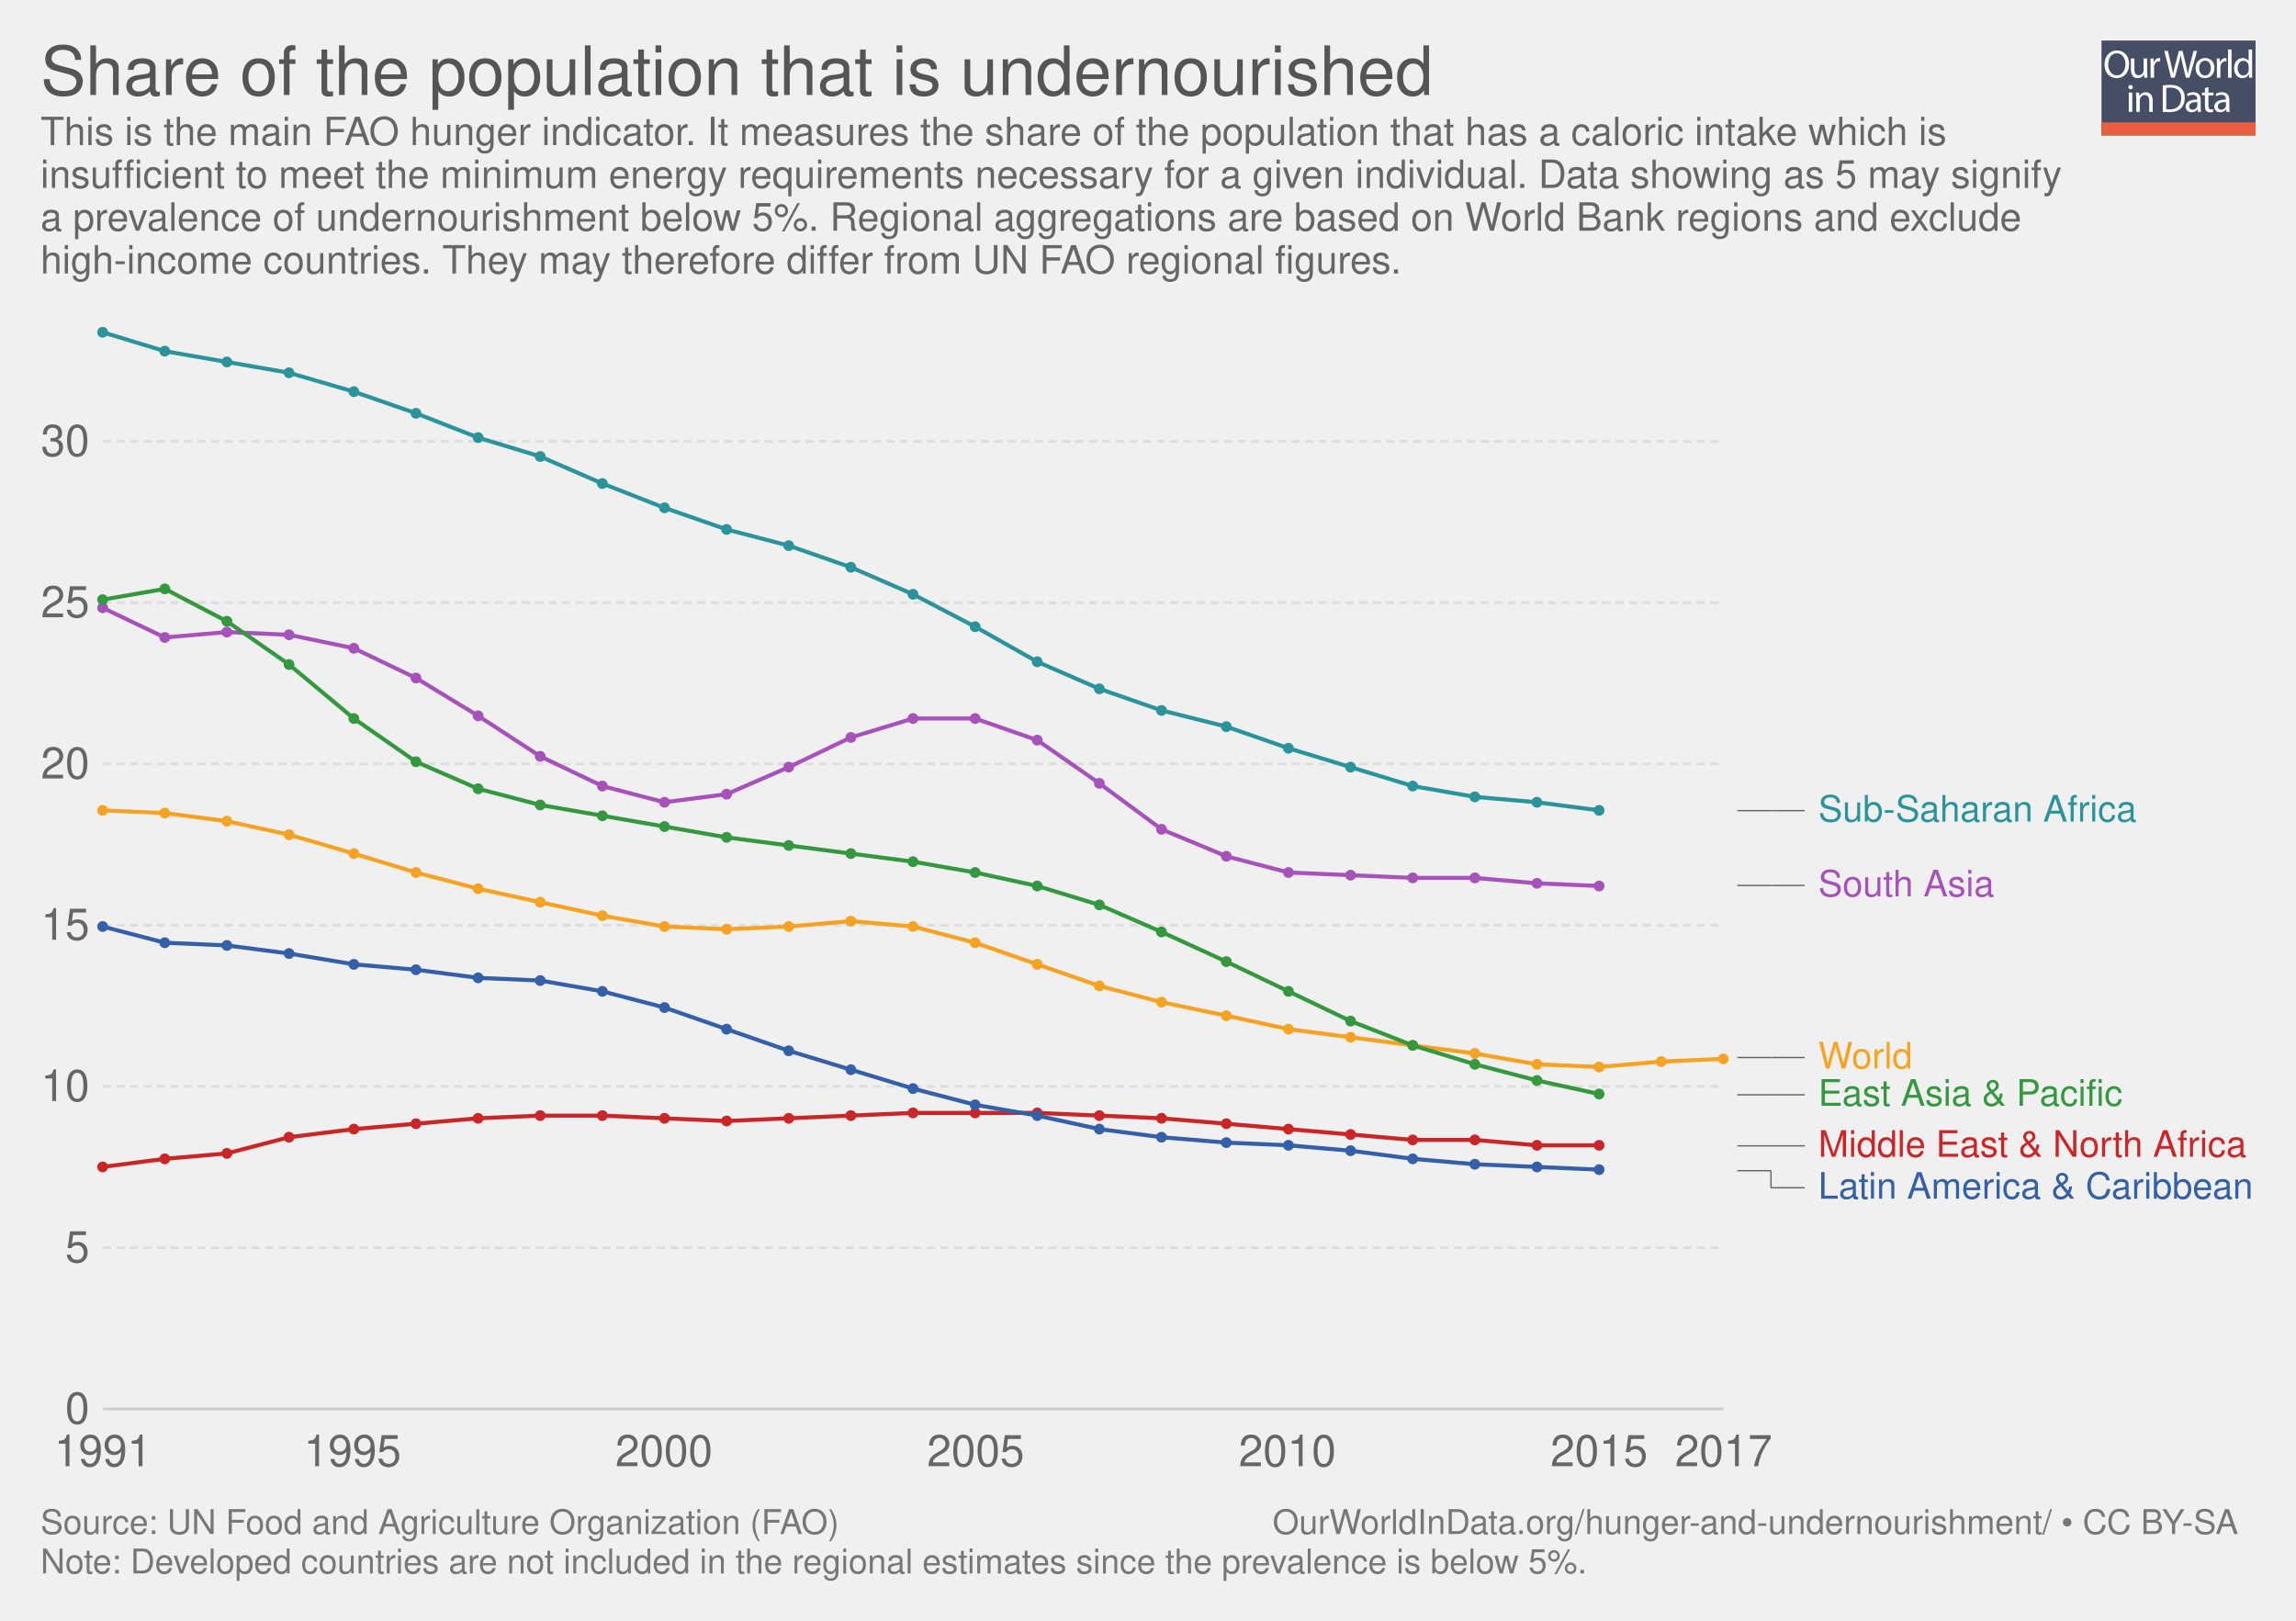
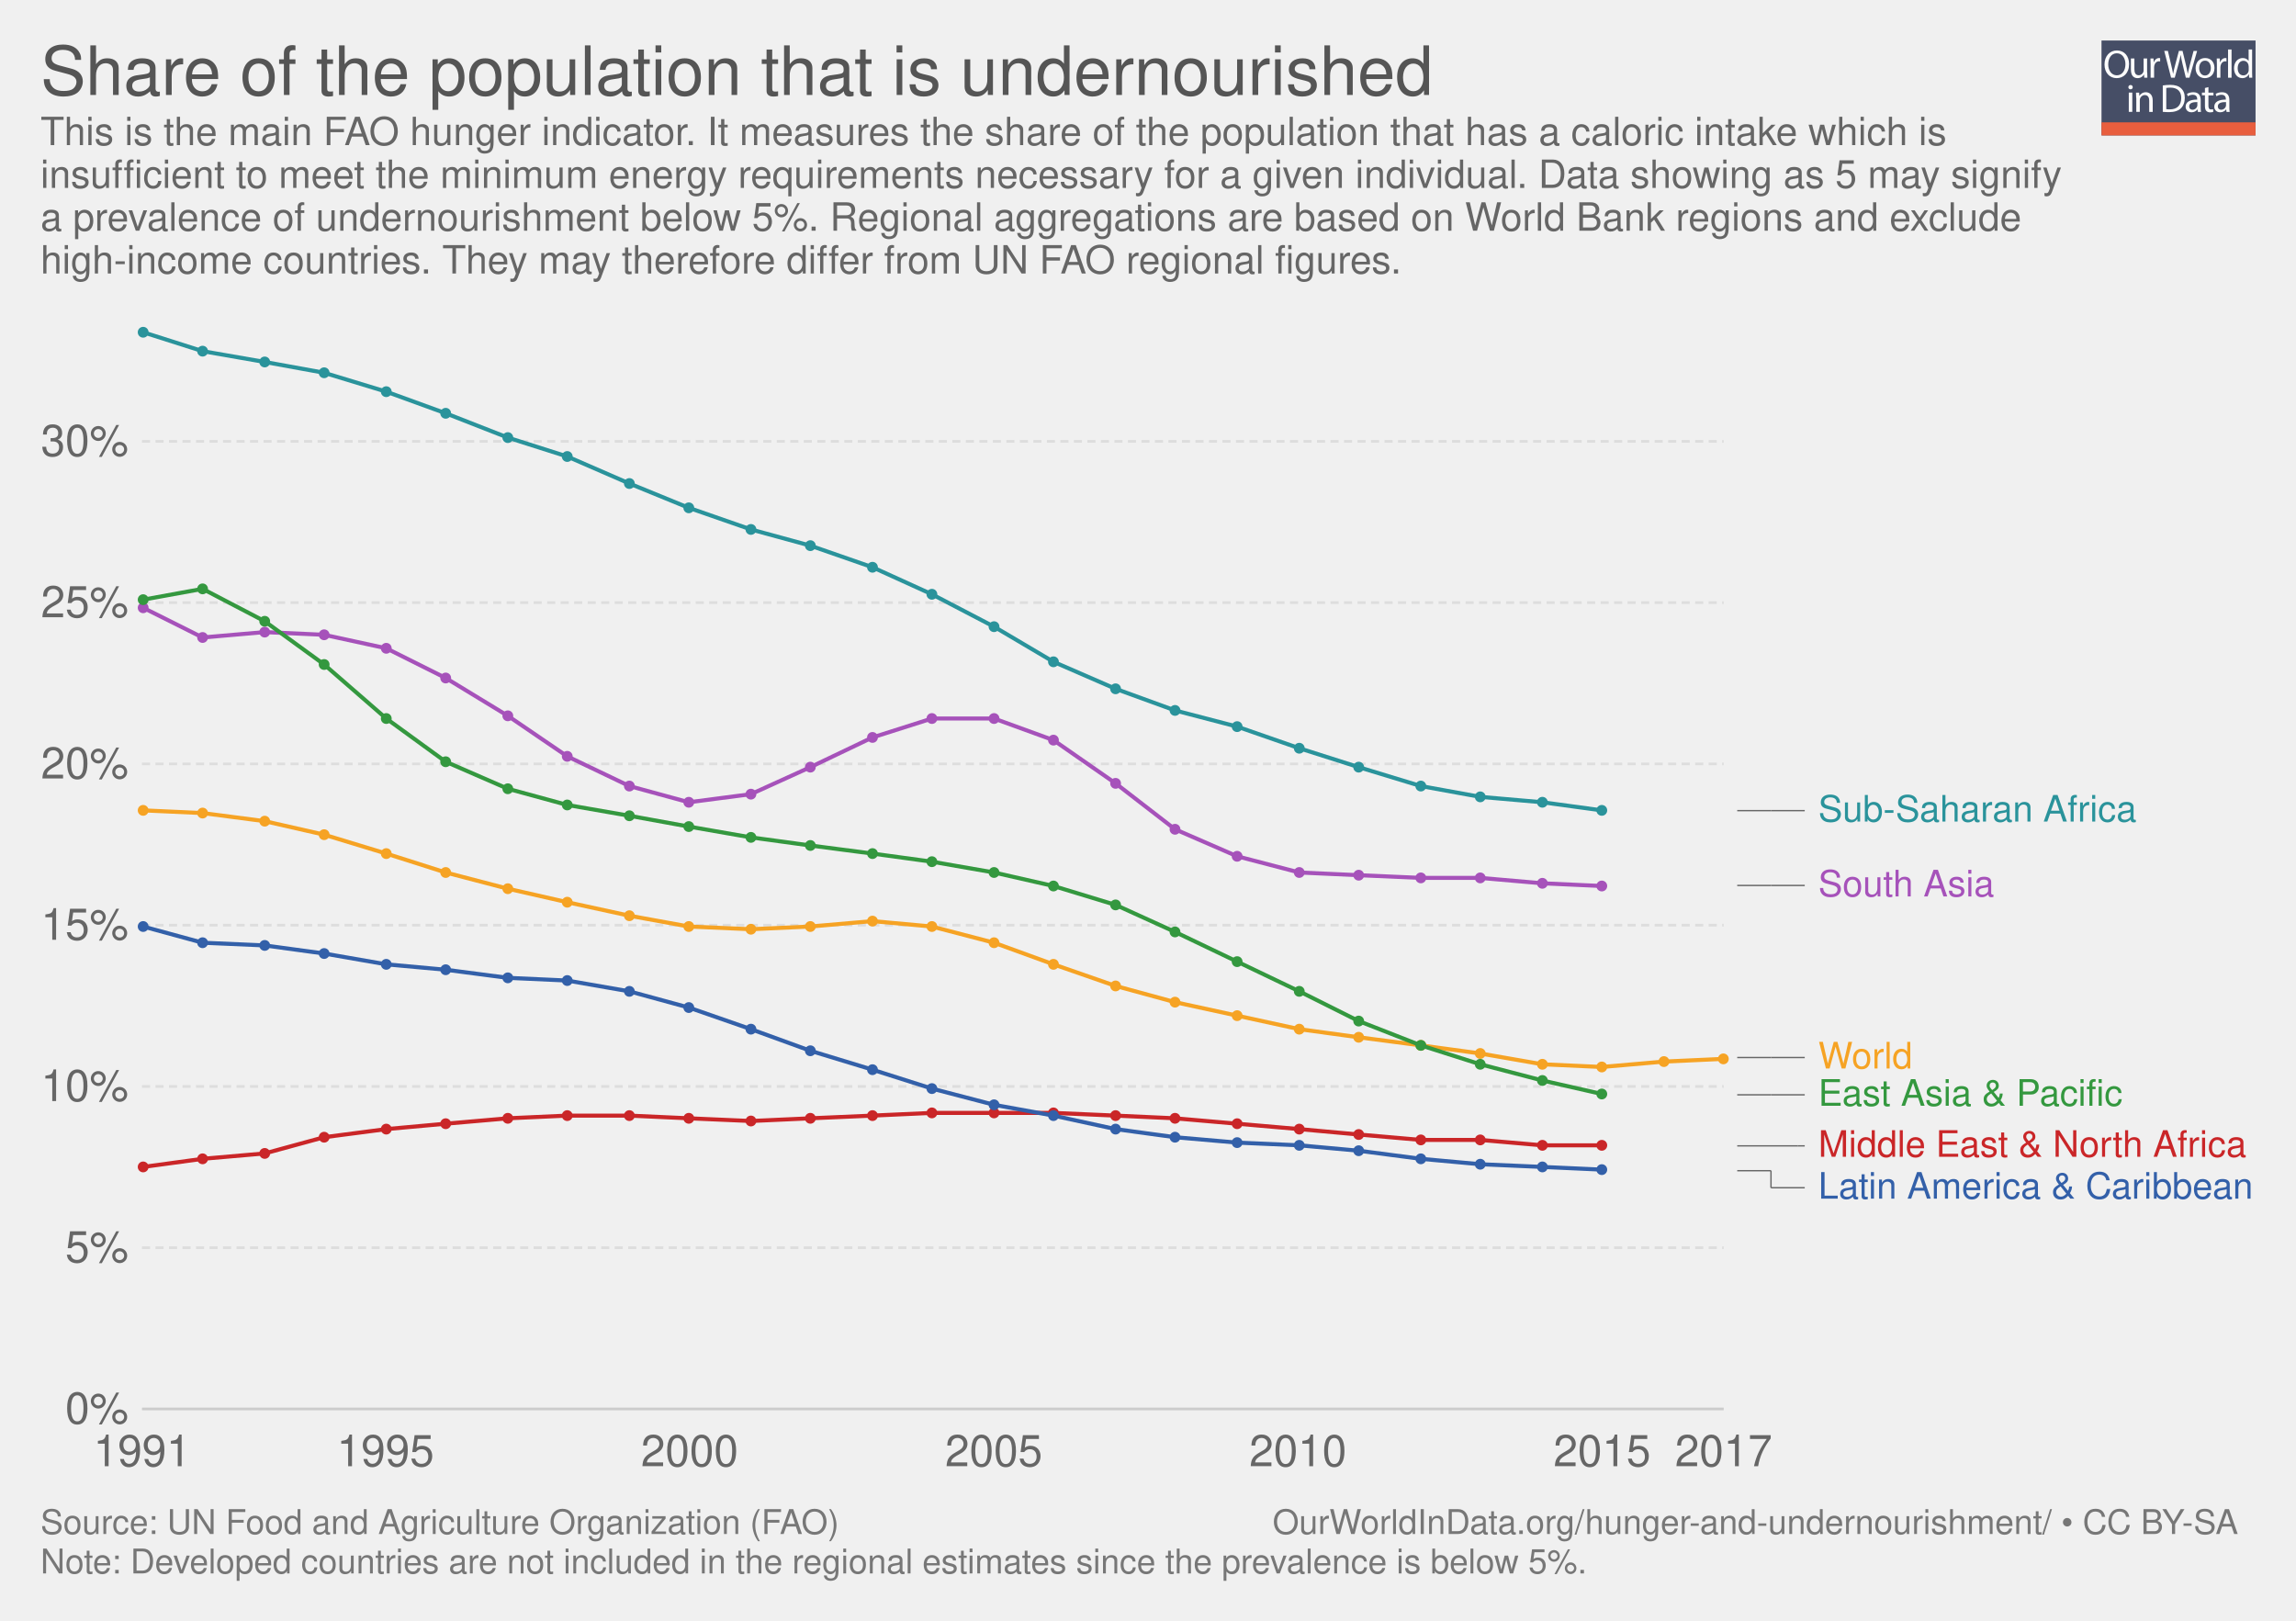
<svg xmlns="http://www.w3.org/2000/svg" xmlns:xlink="http://www.w3.org/1999/xlink" version="1.1" style="font-family: 'Helvetica Neue', Helvetica, Arial, sans-serif; font-size: 18px; background-color: white; text-rendering: optimizeLegibility; -webkit-font-smoothing: antialiased;" width="850" height="600">
  <g class="ChartTab">
    <g class="HeaderView">
      <g opacity="0.8" transform="translate(778, 15) scale(0.27)">
        <a xlink:href="https://ourworldindata.org" target="_blank">
          <g>
            <rect x="0" y="0" fill="#1B2543" width="211.2" height="130.1" />
            <rect x="0" y="112.2" fill="#E63912" width="211.2" height="17.9" />
            <g>
              <rect x="1.2" y="12.3" fill="none" width="210.2" height="99.2" />
              <path fill="#FFFFFF" d="M37.8,32.2c0,12.7-7.7,19.4-17.1,19.4c-9.7,0-16.6-7.5-16.6-18.7c0-11.7,7.3-19.3,17.1-19.3 C31.3,13.7,37.8,21.3,37.8,32.2z M9.2,32.8c0,7.9,4.3,14.9,11.8,14.9c7.5,0,11.8-6.9,11.8-15.3c0-7.3-3.8-14.9-11.8-14.9 C13.1,17.5,9.2,24.8,9.2,32.8z" />
              <path fill="#FFFFFF" d="M62.7,43.8c0,2.7,0.1,5.1,0.2,7.2h-4.3l-0.3-4.3h-0.1c-1.3,2.1-4,4.9-8.8,4.9c-4.2,0-9.1-2.3-9.1-11.6 V24.6h4.8v14.6c0,5,1.5,8.4,5.9,8.4c3.2,0,5.5-2.2,6.3-4.4c0.3-0.7,0.4-1.6,0.4-2.5V24.6h4.8V43.8z" />
              <path fill="#FFFFFF" d="M67.3,32.8c0-3.1-0.1-5.8-0.2-8.2h4.2l0.2,5.2h0.2c1.2-3.5,4.1-5.8,7.3-5.8c0.5,0,0.9,0.1,1.4,0.2v4.5 c-0.5-0.1-1-0.2-1.6-0.2c-3.4,0-5.8,2.6-6.5,6.2c-0.1,0.7-0.2,1.4-0.2,2.2V51h-4.8V32.8z" />
              <path fill="#FFFFFF" d="M95.4,51l-9.4-36.8h5l4.4,18.6c1.1,4.6,2.1,9.2,2.7,12.7h0.1c0.6-3.7,1.8-8,3-12.8l4.9-18.5h5l4.5,18.7 c1,4.4,2,8.7,2.6,12.6h0.1c0.8-4,1.8-8.1,3-12.7l4.9-18.5h4.9L120.6,51h-5L111,31.9c-1.1-4.7-1.9-8.3-2.4-12h-0.1 c-0.7,3.7-1.5,7.3-2.8,12L100.4,51H95.4z" />
              <path fill="#FFFFFF" d="M154.9,37.6c0,9.8-6.8,14-13.2,14c-7.2,0-12.7-5.2-12.7-13.6c0-8.8,5.8-14,13.1-14 C149.8,24,154.9,29.5,154.9,37.6z M133.9,37.9c0,5.8,3.3,10.1,8,10.1c4.6,0,8-4.3,8-10.3c0-4.5-2.2-10.1-7.9-10.1 C136.3,27.6,133.9,32.8,133.9,37.9z" />
              <path fill="#FFFFFF" d="M158.2,32.8c0-3.1-0.1-5.8-0.2-8.2h4.2l0.2,5.2h0.2c1.2-3.5,4.1-5.8,7.3-5.8c0.5,0,0.9,0.1,1.4,0.2v4.5 c-0.5-0.1-1-0.2-1.6-0.2c-3.4,0-5.8,2.6-6.5,6.2c-0.1,0.7-0.2,1.4-0.2,2.2V51h-4.8V32.8z" />
              <path fill="#FFFFFF" d="M173.5,12.3h4.8V51h-4.8V12.3z" />
              <path fill="#FFFFFF" d="M206.5,12.3v31.9c0,2.3,0.1,5,0.2,6.8h-4.3l-0.2-4.6H202c-1.5,2.9-4.7,5.2-9,5.2 c-6.4,0-11.3-5.4-11.3-13.4c-0.1-8.8,5.4-14.2,11.9-14.2c4,0,6.8,1.9,8,4h0.1V12.3H206.5z M201.7,35.4c0-0.6-0.1-1.4-0.2-2 c-0.7-3.1-3.3-5.6-6.9-5.6c-5,0-7.9,4.4-7.9,10.2c0,5.3,2.6,9.8,7.8,9.8c3.2,0,6.2-2.1,7.1-5.7c0.2-0.7,0.2-1.3,0.2-2.1V35.4z" />
              <path fill="#FFFFFF" d="M42.8,64c0.1,1.6-1.1,2.9-3.1,2.9c-1.7,0-2.9-1.3-2.9-2.9c0-1.7,1.3-3,3-3C41.7,61,42.8,62.3,42.8,64z M37.4,97.8V71.4h4.8v26.4H37.4z" />
              <path fill="#FFFFFF" d="M47.5,78.6c0-2.7-0.1-5-0.2-7.1h4.3l0.3,4.4h0.1c1.3-2.5,4.4-5,8.8-5c3.7,0,9.4,2.2,9.4,11.2v15.8h-4.8 V82.6c0-4.3-1.6-7.8-6.1-7.8c-3.2,0-5.6,2.2-6.5,4.9c-0.2,0.6-0.3,1.4-0.3,2.2v15.9h-4.8V78.6z" />
              <path fill="#FFFFFF" d="M84,61.6c2.9-0.4,6.3-0.8,10.1-0.8c6.8,0,11.7,1.6,14.9,4.6c3.3,3,5.2,7.3,5.2,13.2c0,6-1.9,10.9-5.3,14.3 c-3.4,3.4-9.1,5.3-16.3,5.3c-3.4,0-6.2-0.2-8.6-0.4V61.6z M88.8,94.1c1.2,0.2,3,0.3,4.8,0.3c10.2,0,15.7-5.7,15.7-15.6 c0.1-8.7-4.9-14.2-14.9-14.2c-2.5,0-4.3,0.2-5.6,0.5V94.1z" />
              <path fill="#FFFFFF" d="M132.1,97.8l-0.4-3.3h-0.2c-1.5,2.1-4.3,3.9-8.1,3.9c-5.4,0-8.1-3.8-8.1-7.6c0-6.4,5.7-9.9,15.9-9.8v-0.5 c0-2.2-0.6-6.1-6-6.1c-2.5,0-5,0.8-6.9,2l-1.1-3.2c2.2-1.4,5.4-2.3,8.7-2.3c8.1,0,10.1,5.5,10.1,10.8v9.9c0,2.3,0.1,4.5,0.4,6.3 H132.1z M131.4,84.4c-5.3-0.1-11.2,0.8-11.2,5.9c0,3.1,2.1,4.6,4.5,4.6c3.4,0,5.6-2.2,6.4-4.4c0.2-0.5,0.3-1,0.3-1.5V84.4z" />
              <path fill="#FFFFFF" d="M146.6,63.9v7.6h6.9v3.7h-6.9v14.2c0,3.3,0.9,5.1,3.6,5.1c1.3,0,2.2-0.2,2.8-0.3l0.2,3.6 c-0.9,0.4-2.4,0.7-4.3,0.7c-2.2,0-4-0.7-5.2-2c-1.4-1.4-1.9-3.8-1.9-6.9V75.1h-4.1v-3.7h4.1v-6.3L146.6,63.9z" />
              <path fill="#FFFFFF" d="M171.4,97.8l-0.4-3.3h-0.2c-1.5,2.1-4.3,3.9-8.1,3.9c-5.4,0-8.1-3.8-8.1-7.6c0-6.4,5.7-9.9,15.9-9.8v-0.5 c0-2.2-0.6-6.1-6-6.1c-2.5,0-5,0.8-6.9,2l-1.1-3.2c2.2-1.4,5.4-2.3,8.7-2.3c8.1,0,10.1,5.5,10.1,10.8v9.9c0,2.3,0.1,4.5,0.4,6.3 H171.4z M170.7,84.4c-5.3-0.1-11.2,0.8-11.2,5.9c0,3.1,2.1,4.6,4.5,4.6c3.4,0,5.6-2.2,6.4-4.4c0.2-0.5,0.3-1,0.3-1.5V84.4z" />
            </g>
          </g>
        </a>
      </g>
      <a href="https://ourworldindata.org/grapher/prevalence-of-undernourishment" target="_blank">
        <text font-size="25.20" x="15.0" y="35.2" fill="#555">
          <tspan x="15" y="35.16">Share of the population that is undernourished</tspan>
        </text>
      </a>
      <text font-size="14.40" x="15.0" y="53.7" fill="#666">
        <tspan x="15" y="53.72">This is the main FAO hunger indicator. It measures the share of the population that has a caloric intake which is</tspan>
        <tspan x="15" y="69.56">insufficient to meet the minimum energy requirements necessary for a given individual. Data showing as 5 may signify</tspan>
        <tspan x="15" y="85.4">a prevalence of undernourishment below 5%. Regional aggregations are based on World Bank regions and exclude</tspan>
        <tspan x="15" y="101.24">high-income countries. They may therefore differ from UN FAO regional figures.</tspan>
      </text>
    </g>
    <g class="LineChart">
      <defs>
        <clipPath id="boundsClip-1">
-           <rect x="28.144" y="0" width="830" height="839.4" />
+           <rect x="42.562" y="0" width="830" height="839.4" />
        </clipPath>
      </defs>
      <g class="AxisBoxView">
        <g class="HorizontalAxis">
-           <text x="38.1" y="542.8" fill="#666" text-anchor="middle" font-size="16.2">1991</text>
-           <text x="130.5" y="542.8" fill="#666" text-anchor="middle" font-size="16.2">1995</text>
-           <text x="245.8" y="542.8" fill="#666" text-anchor="middle" font-size="16.2">2000</text>
-           <text x="361.2" y="542.8" fill="#666" text-anchor="middle" font-size="16.2">2005</text>
-           <text x="476.6" y="542.8" fill="#666" text-anchor="middle" font-size="16.2">2010</text>
-           <text x="592" y="542.8" fill="#666" text-anchor="middle" font-size="16.2">2015</text>
+           <text x="52.6" y="542.8" fill="#666" text-anchor="middle" font-size="16.2">1991</text>
+           <text x="142.7" y="542.8" fill="#666" text-anchor="middle" font-size="16.2">1995</text>
+           <text x="255.3" y="542.8" fill="#666" text-anchor="middle" font-size="16.2">2000</text>
+           <text x="367.9" y="542.8" fill="#666" text-anchor="middle" font-size="16.2">2005</text>
+           <text x="480.5" y="542.8" fill="#666" text-anchor="middle" font-size="16.2">2010</text>
+           <text x="593.1" y="542.8" fill="#666" text-anchor="middle" font-size="16.2">2015</text>
          <text x="638.1" y="542.8" fill="#666" text-anchor="middle" font-size="16.2">2017</text>
        </g>
        <g class="VerticalAxis">
-           <text x="33.14" y="521.6" fill="#666" dominant-baseline="middle" text-anchor="end" font-size="16.2">0</text>
-           <text x="33.14" y="461.9" fill="#666" dominant-baseline="middle" text-anchor="end" font-size="16.2">5</text>
-           <text x="33.14" y="402.2" fill="#666" dominant-baseline="middle" text-anchor="end" font-size="16.2">10</text>
-           <text x="33.14" y="342.5" fill="#666" dominant-baseline="middle" text-anchor="end" font-size="16.2">15</text>
-           <text x="33.14" y="282.8" fill="#666" dominant-baseline="middle" text-anchor="end" font-size="16.2">20</text>
-           <text x="33.14" y="223.1" fill="#666" dominant-baseline="middle" text-anchor="end" font-size="16.2">25</text>
-           <text x="33.14" y="163.4" fill="#666" dominant-baseline="middle" text-anchor="end" font-size="16.2">30</text>
+           <text x="47.56" y="521.6" fill="#666" dominant-baseline="middle" text-anchor="end" font-size="16.2">0%</text>
+           <text x="47.56" y="461.9" fill="#666" dominant-baseline="middle" text-anchor="end" font-size="16.2">5%</text>
+           <text x="47.56" y="402.2" fill="#666" dominant-baseline="middle" text-anchor="end" font-size="16.2">10%</text>
+           <text x="47.56" y="342.5" fill="#666" dominant-baseline="middle" text-anchor="end" font-size="16.2">15%</text>
+           <text x="47.56" y="282.8" fill="#666" dominant-baseline="middle" text-anchor="end" font-size="16.2">20%</text>
+           <text x="47.56" y="223.1" fill="#666" dominant-baseline="middle" text-anchor="end" font-size="16.2">25%</text>
+           <text x="47.56" y="163.4" fill="#666" dominant-baseline="middle" text-anchor="end" font-size="16.2">30%</text>
        </g>
        <g class="AxisGridLines">
-           <line x1="38.14" y1="521.6" x2="638.13" y2="521.6" stroke="#ccc" />
-           <line x1="38.14" y1="461.9" x2="638.13" y2="461.9" stroke="#ddd" stroke-dasharray="3,2" />
-           <line x1="38.14" y1="402.2" x2="638.13" y2="402.2" stroke="#ddd" stroke-dasharray="3,2" />
-           <line x1="38.14" y1="342.5" x2="638.13" y2="342.5" stroke="#ddd" stroke-dasharray="3,2" />
-           <line x1="38.14" y1="282.8" x2="638.13" y2="282.8" stroke="#ddd" stroke-dasharray="3,2" />
-           <line x1="38.14" y1="223.1" x2="638.13" y2="223.1" stroke="#ddd" stroke-dasharray="3,2" />
-           <line x1="38.14" y1="163.4" x2="638.13" y2="163.4" stroke="#ddd" stroke-dasharray="3,2" />
+           <line x1="52.56" y1="521.6" x2="638.13" y2="521.6" stroke="#ccc" />
+           <line x1="52.56" y1="461.9" x2="638.13" y2="461.9" stroke="#ddd" stroke-dasharray="3,2" />
+           <line x1="52.56" y1="402.2" x2="638.13" y2="402.2" stroke="#ddd" stroke-dasharray="3,2" />
+           <line x1="52.56" y1="342.5" x2="638.13" y2="342.5" stroke="#ddd" stroke-dasharray="3,2" />
+           <line x1="52.56" y1="282.8" x2="638.13" y2="282.8" stroke="#ddd" stroke-dasharray="3,2" />
+           <line x1="52.56" y1="223.1" x2="638.13" y2="223.1" stroke="#ddd" stroke-dasharray="3,2" />
+           <line x1="52.56" y1="163.4" x2="638.13" y2="163.4" stroke="#ddd" stroke-dasharray="3,2" />
        </g>
      </g>
      <g clip-path="url(#boundsClip-1)">
        <g class="HeightedLegend clickable">
          <g class="legendMark">
            <g class="indicator">
              <line x1="643.135" y1="300.1" x2="655.635" y2="300.1" stroke="#666" stroke-width="0.5" />
              <line x1="655.635" y1="300.1" x2="655.635" y2="300.1" stroke="#666" stroke-width="0.5" />
              <line x1="655.635" y1="300.1" x2="668.135" y2="300.1" stroke="#666" stroke-width="0.5" />
            </g>
            <rect x="638.135" y="293.35" width="153.26" height="13.5" fill="#fff" opacity="0" />
            <text font-size="13.50" x="673.1" y="304.2" fill="#2a939b">
              <tspan x="673.135" y="304.15">Sub-Saharan Africa</tspan>
            </text>
          </g>
          <g class="legendMark">
            <g class="indicator">
              <line x1="643.135" y1="327.8" x2="655.635" y2="327.8" stroke="#666" stroke-width="0.5" />
              <line x1="655.635" y1="327.8" x2="655.635" y2="327.8" stroke="#666" stroke-width="0.5" />
              <line x1="655.635" y1="327.8" x2="668.135" y2="327.8" stroke="#666" stroke-width="0.5" />
            </g>
            <rect x="638.135" y="321.05" width="100.61" height="13.5" fill="#fff" opacity="0" />
            <text font-size="13.50" x="673.1" y="331.9" fill="#a652ba">
              <tspan x="673.135" y="331.85">South Asia</tspan>
            </text>
          </g>
          <g class="legendMark">
            <g class="indicator">
              <line x1="643.135" y1="391.5" x2="655.635" y2="391.5" stroke="#666" stroke-width="0.5" />
              <line x1="655.635" y1="391.5" x2="655.635" y2="391.5" stroke="#666" stroke-width="0.5" />
              <line x1="655.635" y1="391.5" x2="668.135" y2="391.5" stroke="#666" stroke-width="0.5" />
            </g>
            <rect x="638.135" y="384.75" width="70.235" height="13.5" fill="#fff" opacity="0" />
            <text font-size="13.50" x="673.1" y="395.6" fill="#f6a324">
              <tspan x="673.135" y="395.55">World</tspan>
            </text>
          </g>
          <g class="legendMark">
            <g class="indicator">
              <line x1="643.135" y1="405.3" x2="655.635" y2="405.3" stroke="#666" stroke-width="0.5" />
              <line x1="655.635" y1="405.3" x2="655.635" y2="405.3" stroke="#666" stroke-width="0.5" />
              <line x1="655.635" y1="405.3" x2="668.135" y2="405.3" stroke="#666" stroke-width="0.5" />
            </g>
            <rect x="638.135" y="398.55" width="148.67" height="13.5" fill="#fff" opacity="0" />
            <text font-size="13.50" x="673.1" y="409.4" fill="#34983f">
              <tspan x="673.135" y="409.35">East Asia &amp; Pacific</tspan>
            </text>
          </g>
          <g class="legendMark">
            <g class="indicator">
              <line x1="643.135" y1="424.2" x2="665.635" y2="424.2" stroke="#666" stroke-width="0.5" />
              <line x1="665.635" y1="424.2" x2="665.635" y2="424.2" stroke="#666" stroke-width="0.5" />
              <line x1="665.635" y1="424.2" x2="668.135" y2="424.2" stroke="#666" stroke-width="0.5" />
            </g>
            <rect x="638.135" y="417.45" width="193.76" height="13.5" fill="#fff" opacity="0" />
            <text font-size="13.50" x="673.1" y="428.3" fill="#ca2628">
              <tspan x="673.135" y="428.25">Middle East &amp; North Africa</tspan>
            </text>
          </g>
          <g class="legendMark">
            <g class="indicator">
              <line x1="643.135" y1="433.4" x2="655.635" y2="433.4" stroke="#666" stroke-width="0.5" />
              <line x1="655.635" y1="433.4" x2="655.635" y2="439.7" stroke="#666" stroke-width="0.5" />
              <line x1="655.635" y1="439.7" x2="668.135" y2="439.7" stroke="#666" stroke-width="0.5" />
            </g>
            <rect x="638.135" y="432.95" width="196.865" height="13.5" fill="#fff" opacity="0" />
            <text font-size="13.50" x="673.1" y="443.8" fill="#3360a9">
              <tspan x="673.135" y="443.75">Latin America &amp; Caribbean</tspan>
            </text>
          </g>
        </g>
        <g class="Lines">
-           <rect x="38" y="123" width="600" height="399" fill="rgba(255,255,255,0)" opacity="0" />
+           <rect x="53" y="123" width="586" height="399" fill="rgba(255,255,255,0)" opacity="0" />
          <g class="key-World_0">
-             <path stroke="#f6a324" stroke-linecap="round" d="M38 300L61 301L84 304L107 309L131 316L154 323L177 329L200 334L223 339L246 343L269 344L292 343L315 341L338 343L361 349L384 357L407 365L430 371L454 376L477 381L500 384L523 387L546 390L569 394L592 395L615 393L638 392" fill="none" stroke-width="1.5" />
+             <path stroke="#f6a324" stroke-linecap="round" d="M53 300L75 301L98 304L120 309L143 316L165 323L188 329L210 334L233 339L255 343L278 344L300 343L323 341L345 343L368 349L390 357L413 365L435 371L458 376L481 381L503 384L526 387L548 390L571 394L593 395L616 393L638 392" fill="none" stroke-width="1.5" />
            <g fill="#f6a324">
-               <circle cx="38" cy="300" r="2" />
-               <circle cx="61" cy="301" r="2" />
-               <circle cx="84" cy="304" r="2" />
-               <circle cx="107" cy="309" r="2" />
-               <circle cx="131" cy="316" r="2" />
-               <circle cx="154" cy="323" r="2" />
-               <circle cx="177" cy="329" r="2" />
-               <circle cx="200" cy="334" r="2" />
-               <circle cx="223" cy="339" r="2" />
-               <circle cx="246" cy="343" r="2" />
-               <circle cx="269" cy="344" r="2" />
-               <circle cx="292" cy="343" r="2" />
-               <circle cx="315" cy="341" r="2" />
-               <circle cx="338" cy="343" r="2" />
-               <circle cx="361" cy="349" r="2" />
-               <circle cx="384" cy="357" r="2" />
-               <circle cx="407" cy="365" r="2" />
-               <circle cx="430" cy="371" r="2" />
-               <circle cx="454" cy="376" r="2" />
-               <circle cx="477" cy="381" r="2" />
-               <circle cx="500" cy="384" r="2" />
-               <circle cx="523" cy="387" r="2" />
-               <circle cx="546" cy="390" r="2" />
-               <circle cx="569" cy="394" r="2" />
-               <circle cx="592" cy="395" r="2" />
-               <circle cx="615" cy="393" r="2" />
+               <circle cx="53" cy="300" r="2" />
+               <circle cx="75" cy="301" r="2" />
+               <circle cx="98" cy="304" r="2" />
+               <circle cx="120" cy="309" r="2" />
+               <circle cx="143" cy="316" r="2" />
+               <circle cx="165" cy="323" r="2" />
+               <circle cx="188" cy="329" r="2" />
+               <circle cx="210" cy="334" r="2" />
+               <circle cx="233" cy="339" r="2" />
+               <circle cx="255" cy="343" r="2" />
+               <circle cx="278" cy="344" r="2" />
+               <circle cx="300" cy="343" r="2" />
+               <circle cx="323" cy="341" r="2" />
+               <circle cx="345" cy="343" r="2" />
+               <circle cx="368" cy="349" r="2" />
+               <circle cx="390" cy="357" r="2" />
+               <circle cx="413" cy="365" r="2" />
+               <circle cx="435" cy="371" r="2" />
+               <circle cx="458" cy="376" r="2" />
+               <circle cx="481" cy="381" r="2" />
+               <circle cx="503" cy="384" r="2" />
+               <circle cx="526" cy="387" r="2" />
+               <circle cx="548" cy="390" r="2" />
+               <circle cx="571" cy="394" r="2" />
+               <circle cx="593" cy="395" r="2" />
+               <circle cx="616" cy="393" r="2" />
              <circle cx="638" cy="392" r="2" />
            </g>
          </g>
          <g class="key-South-Asia_0">
-             <path stroke="#a652ba" stroke-linecap="round" d="M38 225L61 236L84 234L107 235L131 240L154 251L177 265L200 280L223 291L246 297L269 294L292 284L315 273L338 266L361 266L384 274L407 290L430 307L454 317L477 323L500 324L523 325L546 325L569 327L592 328" fill="none" stroke-width="1.5" />
+             <path stroke="#a652ba" stroke-linecap="round" d="M53 225L75 236L98 234L120 235L143 240L165 251L188 265L210 280L233 291L255 297L278 294L300 284L323 273L345 266L368 266L390 274L413 290L435 307L458 317L481 323L503 324L526 325L548 325L571 327L593 328" fill="none" stroke-width="1.5" />
            <g fill="#a652ba">
-               <circle cx="38" cy="225" r="2" />
-               <circle cx="61" cy="236" r="2" />
-               <circle cx="84" cy="234" r="2" />
-               <circle cx="107" cy="235" r="2" />
-               <circle cx="131" cy="240" r="2" />
-               <circle cx="154" cy="251" r="2" />
-               <circle cx="177" cy="265" r="2" />
-               <circle cx="200" cy="280" r="2" />
-               <circle cx="223" cy="291" r="2" />
-               <circle cx="246" cy="297" r="2" />
-               <circle cx="269" cy="294" r="2" />
-               <circle cx="292" cy="284" r="2" />
-               <circle cx="315" cy="273" r="2" />
-               <circle cx="338" cy="266" r="2" />
-               <circle cx="361" cy="266" r="2" />
-               <circle cx="384" cy="274" r="2" />
-               <circle cx="407" cy="290" r="2" />
-               <circle cx="430" cy="307" r="2" />
-               <circle cx="454" cy="317" r="2" />
-               <circle cx="477" cy="323" r="2" />
-               <circle cx="500" cy="324" r="2" />
-               <circle cx="523" cy="325" r="2" />
-               <circle cx="546" cy="325" r="2" />
-               <circle cx="569" cy="327" r="2" />
-               <circle cx="592" cy="328" r="2" />
+               <circle cx="53" cy="225" r="2" />
+               <circle cx="75" cy="236" r="2" />
+               <circle cx="98" cy="234" r="2" />
+               <circle cx="120" cy="235" r="2" />
+               <circle cx="143" cy="240" r="2" />
+               <circle cx="165" cy="251" r="2" />
+               <circle cx="188" cy="265" r="2" />
+               <circle cx="210" cy="280" r="2" />
+               <circle cx="233" cy="291" r="2" />
+               <circle cx="255" cy="297" r="2" />
+               <circle cx="278" cy="294" r="2" />
+               <circle cx="300" cy="284" r="2" />
+               <circle cx="323" cy="273" r="2" />
+               <circle cx="345" cy="266" r="2" />
+               <circle cx="368" cy="266" r="2" />
+               <circle cx="390" cy="274" r="2" />
+               <circle cx="413" cy="290" r="2" />
+               <circle cx="435" cy="307" r="2" />
+               <circle cx="458" cy="317" r="2" />
+               <circle cx="481" cy="323" r="2" />
+               <circle cx="503" cy="324" r="2" />
+               <circle cx="526" cy="325" r="2" />
+               <circle cx="548" cy="325" r="2" />
+               <circle cx="571" cy="327" r="2" />
+               <circle cx="593" cy="328" r="2" />
            </g>
          </g>
          <g class="key-East-Asia-__0026-Pacific_0">
-             <path stroke="#34983f" stroke-linecap="round" d="M38 222L61 218L84 230L107 246L131 266L154 282L177 292L200 298L223 302L246 306L269 310L292 313L315 316L338 319L361 323L384 328L407 335L430 345L454 356L477 367L500 378L523 387L546 394L569 400L592 405" fill="none" stroke-width="1.5" />
+             <path stroke="#34983f" stroke-linecap="round" d="M53 222L75 218L98 230L120 246L143 266L165 282L188 292L210 298L233 302L255 306L278 310L300 313L323 316L345 319L368 323L390 328L413 335L435 345L458 356L481 367L503 378L526 387L548 394L571 400L593 405" fill="none" stroke-width="1.5" />
            <g fill="#34983f">
-               <circle cx="38" cy="222" r="2" />
-               <circle cx="61" cy="218" r="2" />
-               <circle cx="84" cy="230" r="2" />
-               <circle cx="107" cy="246" r="2" />
-               <circle cx="131" cy="266" r="2" />
-               <circle cx="154" cy="282" r="2" />
-               <circle cx="177" cy="292" r="2" />
-               <circle cx="200" cy="298" r="2" />
-               <circle cx="223" cy="302" r="2" />
-               <circle cx="246" cy="306" r="2" />
-               <circle cx="269" cy="310" r="2" />
-               <circle cx="292" cy="313" r="2" />
-               <circle cx="315" cy="316" r="2" />
-               <circle cx="338" cy="319" r="2" />
-               <circle cx="361" cy="323" r="2" />
-               <circle cx="384" cy="328" r="2" />
-               <circle cx="407" cy="335" r="2" />
-               <circle cx="430" cy="345" r="2" />
-               <circle cx="454" cy="356" r="2" />
-               <circle cx="477" cy="367" r="2" />
-               <circle cx="500" cy="378" r="2" />
-               <circle cx="523" cy="387" r="2" />
-               <circle cx="546" cy="394" r="2" />
-               <circle cx="569" cy="400" r="2" />
-               <circle cx="592" cy="405" r="2" />
+               <circle cx="53" cy="222" r="2" />
+               <circle cx="75" cy="218" r="2" />
+               <circle cx="98" cy="230" r="2" />
+               <circle cx="120" cy="246" r="2" />
+               <circle cx="143" cy="266" r="2" />
+               <circle cx="165" cy="282" r="2" />
+               <circle cx="188" cy="292" r="2" />
+               <circle cx="210" cy="298" r="2" />
+               <circle cx="233" cy="302" r="2" />
+               <circle cx="255" cy="306" r="2" />
+               <circle cx="278" cy="310" r="2" />
+               <circle cx="300" cy="313" r="2" />
+               <circle cx="323" cy="316" r="2" />
+               <circle cx="345" cy="319" r="2" />
+               <circle cx="368" cy="323" r="2" />
+               <circle cx="390" cy="328" r="2" />
+               <circle cx="413" cy="335" r="2" />
+               <circle cx="435" cy="345" r="2" />
+               <circle cx="458" cy="356" r="2" />
+               <circle cx="481" cy="367" r="2" />
+               <circle cx="503" cy="378" r="2" />
+               <circle cx="526" cy="387" r="2" />
+               <circle cx="548" cy="394" r="2" />
+               <circle cx="571" cy="400" r="2" />
+               <circle cx="593" cy="405" r="2" />
            </g>
          </g>
          <g class="key-Middle-East-__0026-North-Africa_0">
-             <path stroke="#ca2628" stroke-linecap="round" d="M38 432L61 429L84 427L107 421L131 418L154 416L177 414L200 413L223 413L246 414L269 415L292 414L315 413L338 412L361 412L384 412L407 413L430 414L454 416L477 418L500 420L523 422L546 422L569 424L592 424" fill="none" stroke-width="1.5" />
+             <path stroke="#ca2628" stroke-linecap="round" d="M53 432L75 429L98 427L120 421L143 418L165 416L188 414L210 413L233 413L255 414L278 415L300 414L323 413L345 412L368 412L390 412L413 413L435 414L458 416L481 418L503 420L526 422L548 422L571 424L593 424" fill="none" stroke-width="1.5" />
            <g fill="#ca2628">
-               <circle cx="38" cy="432" r="2" />
-               <circle cx="61" cy="429" r="2" />
-               <circle cx="84" cy="427" r="2" />
-               <circle cx="107" cy="421" r="2" />
-               <circle cx="131" cy="418" r="2" />
-               <circle cx="154" cy="416" r="2" />
-               <circle cx="177" cy="414" r="2" />
-               <circle cx="200" cy="413" r="2" />
-               <circle cx="223" cy="413" r="2" />
-               <circle cx="246" cy="414" r="2" />
-               <circle cx="269" cy="415" r="2" />
-               <circle cx="292" cy="414" r="2" />
-               <circle cx="315" cy="413" r="2" />
-               <circle cx="338" cy="412" r="2" />
-               <circle cx="361" cy="412" r="2" />
-               <circle cx="384" cy="412" r="2" />
-               <circle cx="407" cy="413" r="2" />
-               <circle cx="430" cy="414" r="2" />
-               <circle cx="454" cy="416" r="2" />
-               <circle cx="477" cy="418" r="2" />
-               <circle cx="500" cy="420" r="2" />
-               <circle cx="523" cy="422" r="2" />
-               <circle cx="546" cy="422" r="2" />
-               <circle cx="569" cy="424" r="2" />
-               <circle cx="592" cy="424" r="2" />
+               <circle cx="53" cy="432" r="2" />
+               <circle cx="75" cy="429" r="2" />
+               <circle cx="98" cy="427" r="2" />
+               <circle cx="120" cy="421" r="2" />
+               <circle cx="143" cy="418" r="2" />
+               <circle cx="165" cy="416" r="2" />
+               <circle cx="188" cy="414" r="2" />
+               <circle cx="210" cy="413" r="2" />
+               <circle cx="233" cy="413" r="2" />
+               <circle cx="255" cy="414" r="2" />
+               <circle cx="278" cy="415" r="2" />
+               <circle cx="300" cy="414" r="2" />
+               <circle cx="323" cy="413" r="2" />
+               <circle cx="345" cy="412" r="2" />
+               <circle cx="368" cy="412" r="2" />
+               <circle cx="390" cy="412" r="2" />
+               <circle cx="413" cy="413" r="2" />
+               <circle cx="435" cy="414" r="2" />
+               <circle cx="458" cy="416" r="2" />
+               <circle cx="481" cy="418" r="2" />
+               <circle cx="503" cy="420" r="2" />
+               <circle cx="526" cy="422" r="2" />
+               <circle cx="548" cy="422" r="2" />
+               <circle cx="571" cy="424" r="2" />
+               <circle cx="593" cy="424" r="2" />
            </g>
          </g>
          <g class="key-Sub__002dSaharan-Africa_0">
-             <path stroke="#2a939b" stroke-linecap="round" d="M38 123L61 130L84 134L107 138L131 145L154 153L177 162L200 169L223 179L246 188L269 196L292 202L315 210L338 220L361 232L384 245L407 255L430 263L454 269L477 277L500 284L523 291L546 295L569 297L592 300" fill="none" stroke-width="1.5" />
+             <path stroke="#2a939b" stroke-linecap="round" d="M53 123L75 130L98 134L120 138L143 145L165 153L188 162L210 169L233 179L255 188L278 196L300 202L323 210L345 220L368 232L390 245L413 255L435 263L458 269L481 277L503 284L526 291L548 295L571 297L593 300" fill="none" stroke-width="1.5" />
            <g fill="#2a939b">
-               <circle cx="38" cy="123" r="2" />
-               <circle cx="61" cy="130" r="2" />
-               <circle cx="84" cy="134" r="2" />
-               <circle cx="107" cy="138" r="2" />
-               <circle cx="131" cy="145" r="2" />
-               <circle cx="154" cy="153" r="2" />
-               <circle cx="177" cy="162" r="2" />
-               <circle cx="200" cy="169" r="2" />
-               <circle cx="223" cy="179" r="2" />
-               <circle cx="246" cy="188" r="2" />
-               <circle cx="269" cy="196" r="2" />
-               <circle cx="292" cy="202" r="2" />
-               <circle cx="315" cy="210" r="2" />
-               <circle cx="338" cy="220" r="2" />
-               <circle cx="361" cy="232" r="2" />
-               <circle cx="384" cy="245" r="2" />
-               <circle cx="407" cy="255" r="2" />
-               <circle cx="430" cy="263" r="2" />
-               <circle cx="454" cy="269" r="2" />
-               <circle cx="477" cy="277" r="2" />
-               <circle cx="500" cy="284" r="2" />
-               <circle cx="523" cy="291" r="2" />
-               <circle cx="546" cy="295" r="2" />
-               <circle cx="569" cy="297" r="2" />
-               <circle cx="592" cy="300" r="2" />
+               <circle cx="53" cy="123" r="2" />
+               <circle cx="75" cy="130" r="2" />
+               <circle cx="98" cy="134" r="2" />
+               <circle cx="120" cy="138" r="2" />
+               <circle cx="143" cy="145" r="2" />
+               <circle cx="165" cy="153" r="2" />
+               <circle cx="188" cy="162" r="2" />
+               <circle cx="210" cy="169" r="2" />
+               <circle cx="233" cy="179" r="2" />
+               <circle cx="255" cy="188" r="2" />
+               <circle cx="278" cy="196" r="2" />
+               <circle cx="300" cy="202" r="2" />
+               <circle cx="323" cy="210" r="2" />
+               <circle cx="345" cy="220" r="2" />
+               <circle cx="368" cy="232" r="2" />
+               <circle cx="390" cy="245" r="2" />
+               <circle cx="413" cy="255" r="2" />
+               <circle cx="435" cy="263" r="2" />
+               <circle cx="458" cy="269" r="2" />
+               <circle cx="481" cy="277" r="2" />
+               <circle cx="503" cy="284" r="2" />
+               <circle cx="526" cy="291" r="2" />
+               <circle cx="548" cy="295" r="2" />
+               <circle cx="571" cy="297" r="2" />
+               <circle cx="593" cy="300" r="2" />
            </g>
          </g>
          <g class="key-Latin-America-__0026-Caribbean_0">
-             <path stroke="#3360a9" stroke-linecap="round" d="M38 343L61 349L84 350L107 353L131 357L154 359L177 362L200 363L223 367L246 373L269 381L292 389L315 396L338 403L361 409L384 413L407 418L430 421L454 423L477 424L500 426L523 429L546 431L569 432L592 433" fill="none" stroke-width="1.5" />
+             <path stroke="#3360a9" stroke-linecap="round" d="M53 343L75 349L98 350L120 353L143 357L165 359L188 362L210 363L233 367L255 373L278 381L300 389L323 396L345 403L368 409L390 413L413 418L435 421L458 423L481 424L503 426L526 429L548 431L571 432L593 433" fill="none" stroke-width="1.5" />
            <g fill="#3360a9">
-               <circle cx="38" cy="343" r="2" />
-               <circle cx="61" cy="349" r="2" />
-               <circle cx="84" cy="350" r="2" />
-               <circle cx="107" cy="353" r="2" />
-               <circle cx="131" cy="357" r="2" />
-               <circle cx="154" cy="359" r="2" />
-               <circle cx="177" cy="362" r="2" />
-               <circle cx="200" cy="363" r="2" />
-               <circle cx="223" cy="367" r="2" />
-               <circle cx="246" cy="373" r="2" />
-               <circle cx="269" cy="381" r="2" />
-               <circle cx="292" cy="389" r="2" />
-               <circle cx="315" cy="396" r="2" />
-               <circle cx="338" cy="403" r="2" />
-               <circle cx="361" cy="409" r="2" />
-               <circle cx="384" cy="413" r="2" />
-               <circle cx="407" cy="418" r="2" />
-               <circle cx="430" cy="421" r="2" />
-               <circle cx="454" cy="423" r="2" />
-               <circle cx="477" cy="424" r="2" />
-               <circle cx="500" cy="426" r="2" />
-               <circle cx="523" cy="429" r="2" />
-               <circle cx="546" cy="431" r="2" />
-               <circle cx="569" cy="432" r="2" />
-               <circle cx="592" cy="433" r="2" />
+               <circle cx="53" cy="343" r="2" />
+               <circle cx="75" cy="349" r="2" />
+               <circle cx="98" cy="350" r="2" />
+               <circle cx="120" cy="353" r="2" />
+               <circle cx="143" cy="357" r="2" />
+               <circle cx="165" cy="359" r="2" />
+               <circle cx="188" cy="362" r="2" />
+               <circle cx="210" cy="363" r="2" />
+               <circle cx="233" cy="367" r="2" />
+               <circle cx="255" cy="373" r="2" />
+               <circle cx="278" cy="381" r="2" />
+               <circle cx="300" cy="389" r="2" />
+               <circle cx="323" cy="396" r="2" />
+               <circle cx="345" cy="403" r="2" />
+               <circle cx="368" cy="409" r="2" />
+               <circle cx="390" cy="413" r="2" />
+               <circle cx="413" cy="418" r="2" />
+               <circle cx="435" cy="421" r="2" />
+               <circle cx="458" cy="423" r="2" />
+               <circle cx="481" cy="424" r="2" />
+               <circle cx="503" cy="426" r="2" />
+               <circle cx="526" cy="429" r="2" />
+               <circle cx="548" cy="431" r="2" />
+               <circle cx="571" cy="432" r="2" />
+               <circle cx="593" cy="433" r="2" />
            </g>
          </g>
        </g>
      </g>
    </g>
    <g style="fill: #777;" class="SourcesFooter">
      <g style="fill: #777;" class="clickable">
        <text font-size="12.60" x="15.0" y="567.9">
          <tspan x="15" y="567.88">Source: UN Food and Agriculture Organization (FAO)</tspan>
        </text>
      </g>
      <text font-size="12.60" x="15.0" y="582.5">
        <tspan x="15" y="582.48">Note: Developed countries are not included in the regional estimates since the prevalence is below 5%.</tspan>
      </text>
      <text font-size="12.60" x="471.1" y="567.9">
        <tspan x="471.112" y="567.88">
          <a target="_blank" style="fill: #777;" href="https://ourworldindata.org/hunger-and-undernourishment/">OurWorldInData.org/hunger-and-undernourishment/</a> • <a style="fill: #777;" class="cclogo" href="http://creativecommons.org/licenses/by-sa/4.0/deed.en_US" target="_blank">CC BY-SA</a>
        </tspan>
      </text>
    </g>
  </g>
</svg>
